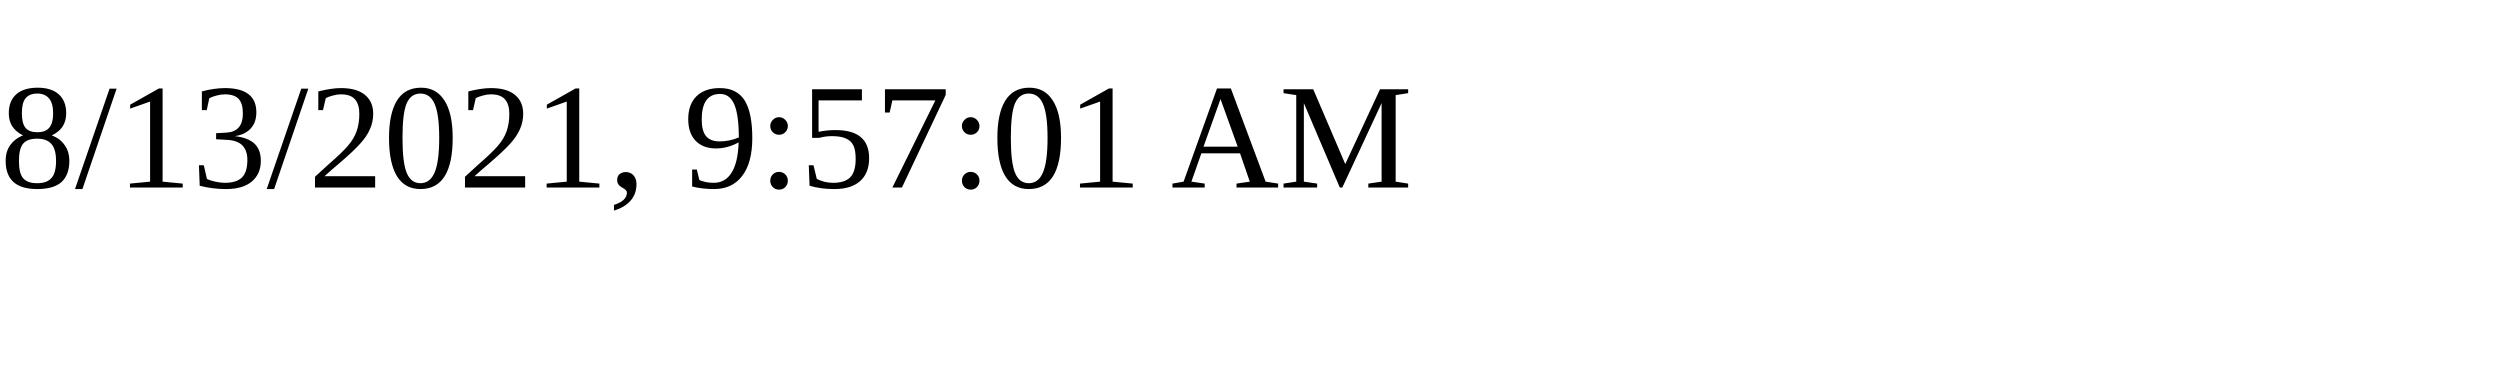
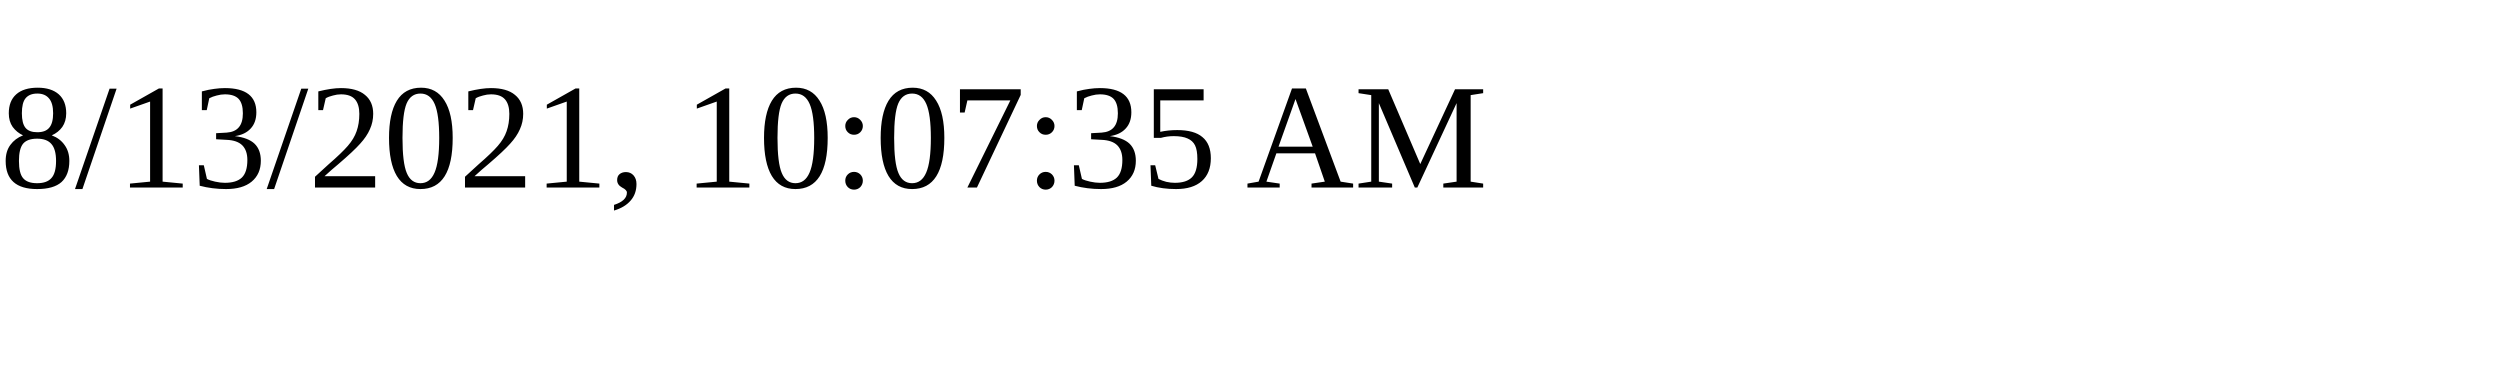
<svg xmlns="http://www.w3.org/2000/svg" height="30" width="200">
-   <text x="0" y="15">8/13/2021, 9:57:01 AM</text>
+   <text x="0" y="15">8/13/2021, 10:07:35 AM</text>
</svg>
